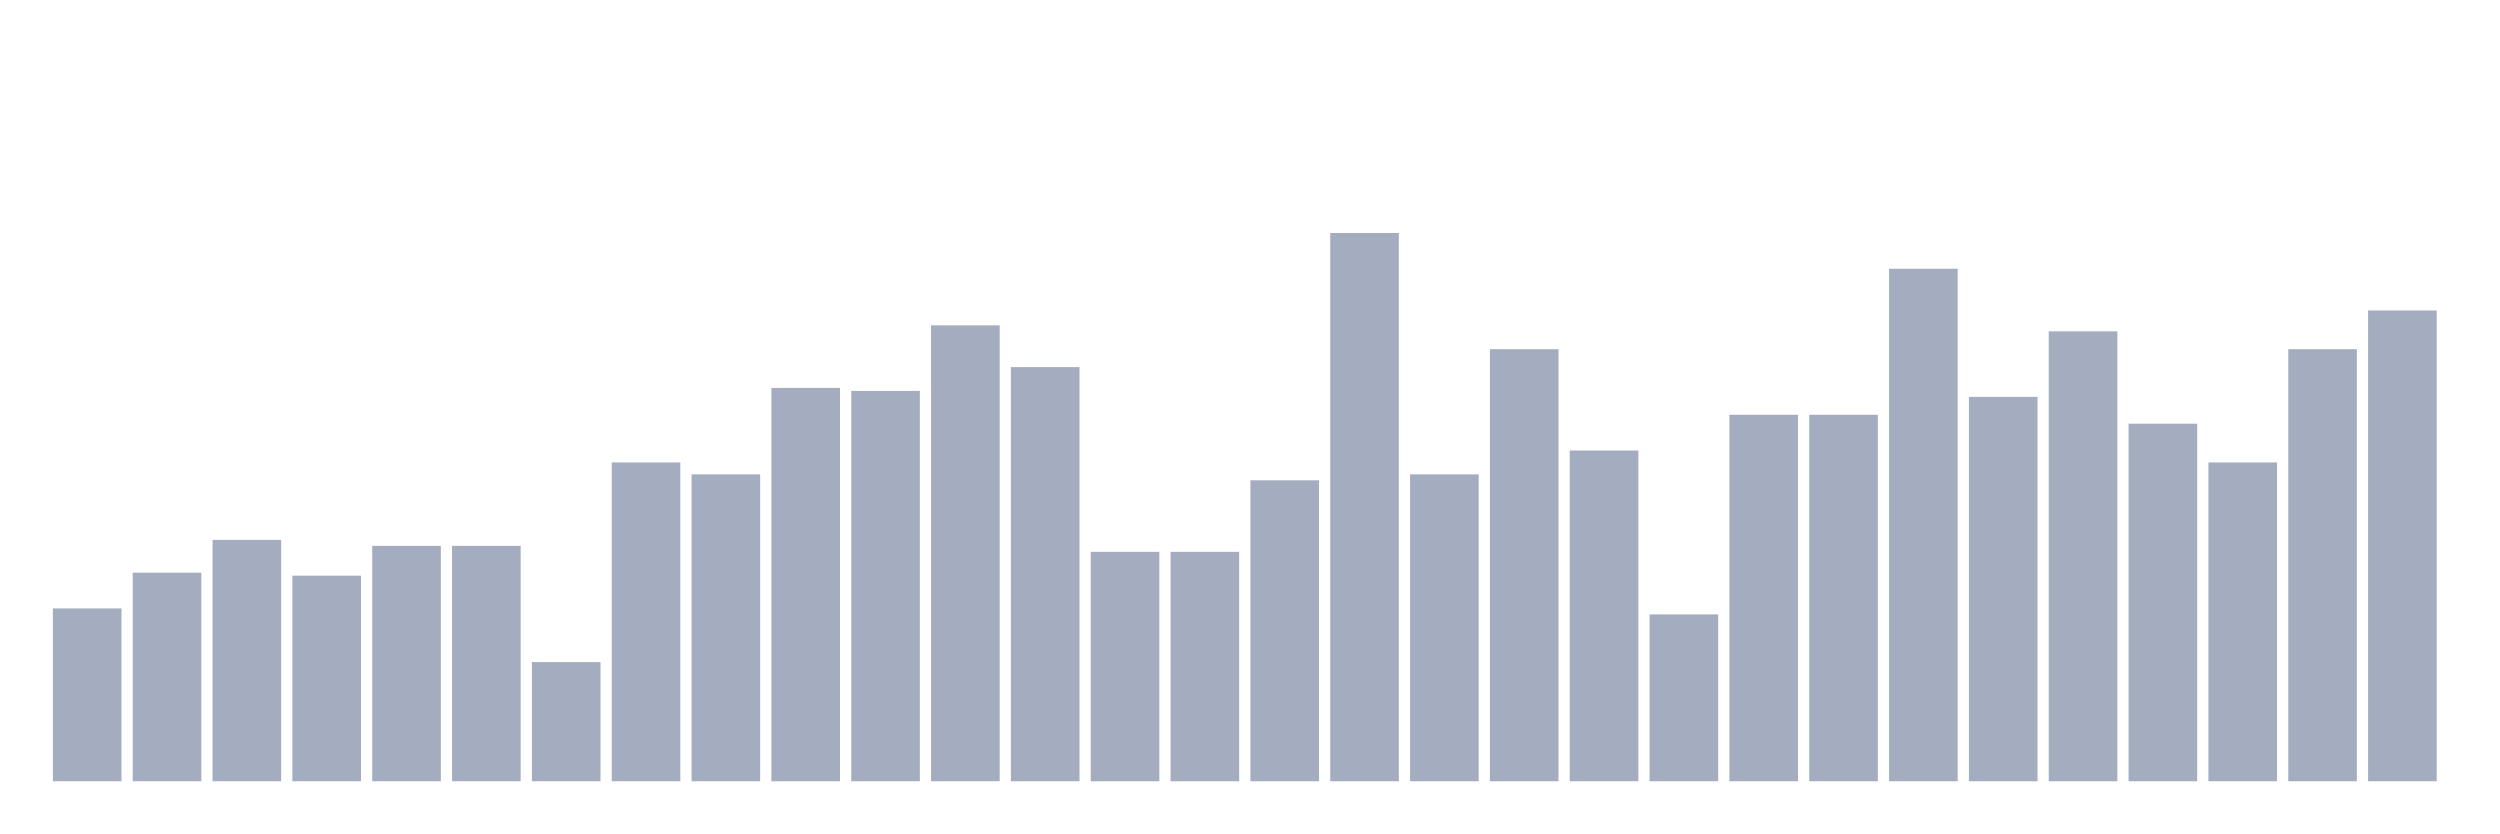
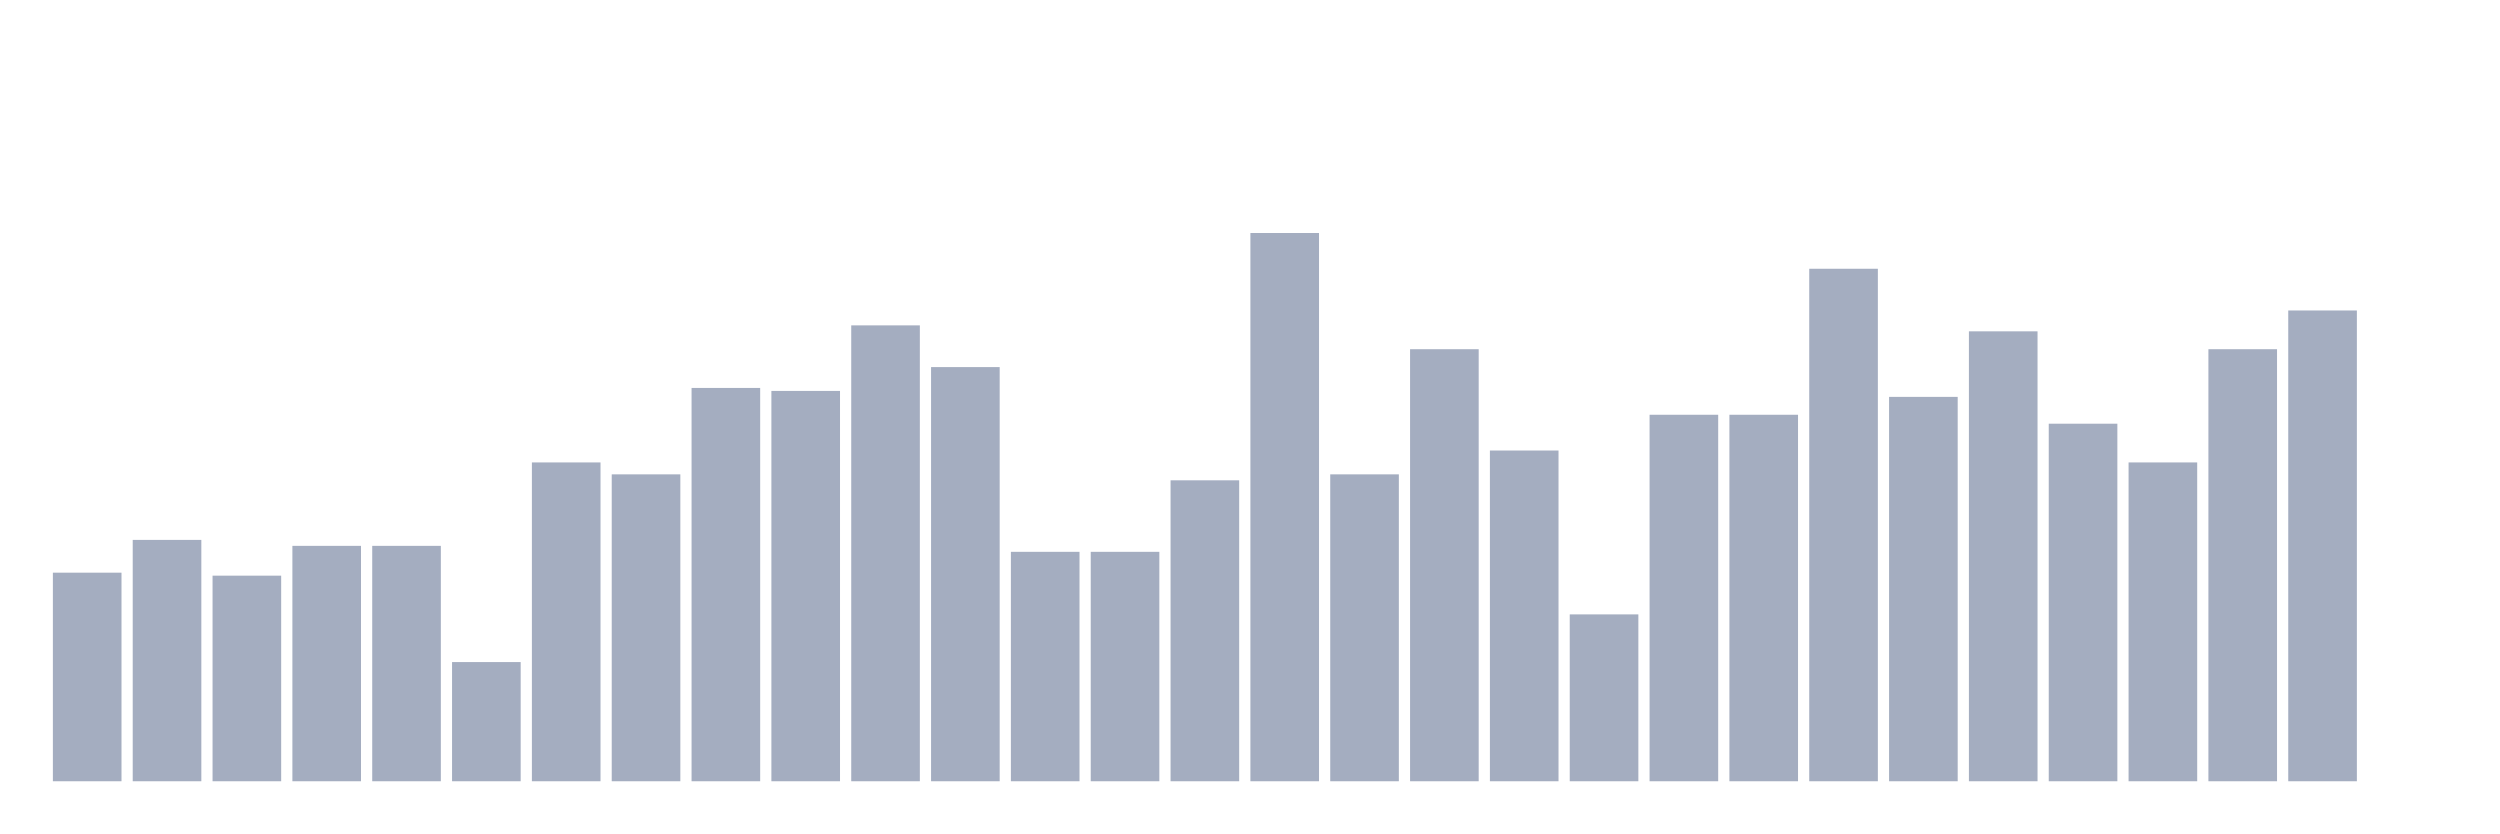
<svg xmlns="http://www.w3.org/2000/svg" viewBox="0 0 480 160">
  <g transform="translate(10,10)">
-     <rect class="bar" x="0.153" width="13.175" y="106.819" height="33.181" fill="rgb(164,173,192)" />
-     <rect class="bar" x="15.482" width="13.175" y="99.954" height="40.046" fill="rgb(164,173,192)" />
-     <rect class="bar" x="30.81" width="13.175" y="93.661" height="46.339" fill="rgb(164,173,192)" />
-     <rect class="bar" x="46.138" width="13.175" y="100.526" height="39.474" fill="rgb(164,173,192)" />
+     <rect class="bar" x="0.153" width="13.175" y="99.954" height="40.046" fill="rgb(164,173,192)" />
+     <rect class="bar" x="15.482" width="13.175" y="93.661" height="46.339" fill="rgb(164,173,192)" />
+     <rect class="bar" x="30.81" width="13.175" y="100.526" height="39.474" fill="rgb(164,173,192)" />
+     <rect class="bar" x="46.138" width="13.175" y="94.805" height="45.195" fill="rgb(164,173,192)" />
    <rect class="bar" x="61.466" width="13.175" y="94.805" height="45.195" fill="rgb(164,173,192)" />
-     <rect class="bar" x="76.794" width="13.175" y="94.805" height="45.195" fill="rgb(164,173,192)" />
-     <rect class="bar" x="92.123" width="13.175" y="117.117" height="22.883" fill="rgb(164,173,192)" />
-     <rect class="bar" x="107.451" width="13.175" y="78.787" height="61.213" fill="rgb(164,173,192)" />
-     <rect class="bar" x="122.779" width="13.175" y="81.076" height="58.924" fill="rgb(164,173,192)" />
-     <rect class="bar" x="138.107" width="13.175" y="64.485" height="75.515" fill="rgb(164,173,192)" />
-     <rect class="bar" x="153.436" width="13.175" y="65.057" height="74.943" fill="rgb(164,173,192)" />
-     <rect class="bar" x="168.764" width="13.175" y="52.471" height="87.529" fill="rgb(164,173,192)" />
-     <rect class="bar" x="184.092" width="13.175" y="60.481" height="79.519" fill="rgb(164,173,192)" />
+     <rect class="bar" x="76.794" width="13.175" y="117.117" height="22.883" fill="rgb(164,173,192)" />
+     <rect class="bar" x="92.123" width="13.175" y="78.787" height="61.213" fill="rgb(164,173,192)" />
+     <rect class="bar" x="107.451" width="13.175" y="81.076" height="58.924" fill="rgb(164,173,192)" />
+     <rect class="bar" x="122.779" width="13.175" y="64.485" height="75.515" fill="rgb(164,173,192)" />
+     <rect class="bar" x="138.107" width="13.175" y="65.057" height="74.943" fill="rgb(164,173,192)" />
+     <rect class="bar" x="153.436" width="13.175" y="52.471" height="87.529" fill="rgb(164,173,192)" />
+     <rect class="bar" x="168.764" width="13.175" y="60.481" height="79.519" fill="rgb(164,173,192)" />
+     <rect class="bar" x="184.092" width="13.175" y="95.95" height="44.05" fill="rgb(164,173,192)" />
    <rect class="bar" x="199.42" width="13.175" y="95.95" height="44.05" fill="rgb(164,173,192)" />
-     <rect class="bar" x="214.748" width="13.175" y="95.95" height="44.05" fill="rgb(164,173,192)" />
-     <rect class="bar" x="230.077" width="13.175" y="82.22" height="57.78" fill="rgb(164,173,192)" />
-     <rect class="bar" x="245.405" width="13.175" y="34.737" height="105.263" fill="rgb(164,173,192)" />
-     <rect class="bar" x="260.733" width="13.175" y="81.076" height="58.924" fill="rgb(164,173,192)" />
-     <rect class="bar" x="276.061" width="13.175" y="57.048" height="82.952" fill="rgb(164,173,192)" />
-     <rect class="bar" x="291.39" width="13.175" y="76.499" height="63.501" fill="rgb(164,173,192)" />
-     <rect class="bar" x="306.718" width="13.175" y="107.963" height="32.037" fill="rgb(164,173,192)" />
+     <rect class="bar" x="214.748" width="13.175" y="82.22" height="57.78" fill="rgb(164,173,192)" />
+     <rect class="bar" x="230.077" width="13.175" y="34.737" height="105.263" fill="rgb(164,173,192)" />
+     <rect class="bar" x="245.405" width="13.175" y="81.076" height="58.924" fill="rgb(164,173,192)" />
+     <rect class="bar" x="260.733" width="13.175" y="57.048" height="82.952" fill="rgb(164,173,192)" />
+     <rect class="bar" x="276.061" width="13.175" y="76.499" height="63.501" fill="rgb(164,173,192)" />
+     <rect class="bar" x="291.39" width="13.175" y="107.963" height="32.037" fill="rgb(164,173,192)" />
+     <rect class="bar" x="306.718" width="13.175" y="69.634" height="70.366" fill="rgb(164,173,192)" />
    <rect class="bar" x="322.046" width="13.175" y="69.634" height="70.366" fill="rgb(164,173,192)" />
-     <rect class="bar" x="337.374" width="13.175" y="69.634" height="70.366" fill="rgb(164,173,192)" />
-     <rect class="bar" x="352.702" width="13.175" y="41.602" height="98.398" fill="rgb(164,173,192)" />
-     <rect class="bar" x="368.031" width="13.175" y="66.201" height="73.799" fill="rgb(164,173,192)" />
-     <rect class="bar" x="383.359" width="13.175" y="53.616" height="86.384" fill="rgb(164,173,192)" />
-     <rect class="bar" x="398.687" width="13.175" y="71.35" height="68.65" fill="rgb(164,173,192)" />
-     <rect class="bar" x="414.015" width="13.175" y="78.787" height="61.213" fill="rgb(164,173,192)" />
-     <rect class="bar" x="429.344" width="13.175" y="57.048" height="82.952" fill="rgb(164,173,192)" />
-     <rect class="bar" x="444.672" width="13.175" y="49.611" height="90.389" fill="rgb(164,173,192)" />
+     <rect class="bar" x="337.374" width="13.175" y="41.602" height="98.398" fill="rgb(164,173,192)" />
+     <rect class="bar" x="352.702" width="13.175" y="66.201" height="73.799" fill="rgb(164,173,192)" />
+     <rect class="bar" x="368.031" width="13.175" y="53.616" height="86.384" fill="rgb(164,173,192)" />
+     <rect class="bar" x="383.359" width="13.175" y="71.35" height="68.65" fill="rgb(164,173,192)" />
+     <rect class="bar" x="398.687" width="13.175" y="78.787" height="61.213" fill="rgb(164,173,192)" />
+     <rect class="bar" x="414.015" width="13.175" y="57.048" height="82.952" fill="rgb(164,173,192)" />
+     <rect class="bar" x="429.344" width="13.175" y="49.611" height="90.389" fill="rgb(164,173,192)" />
+     <rect class="bar" x="444.672" width="13.175" y="140" height="0" fill="rgb(164,173,192)" />
  </g>
</svg>
